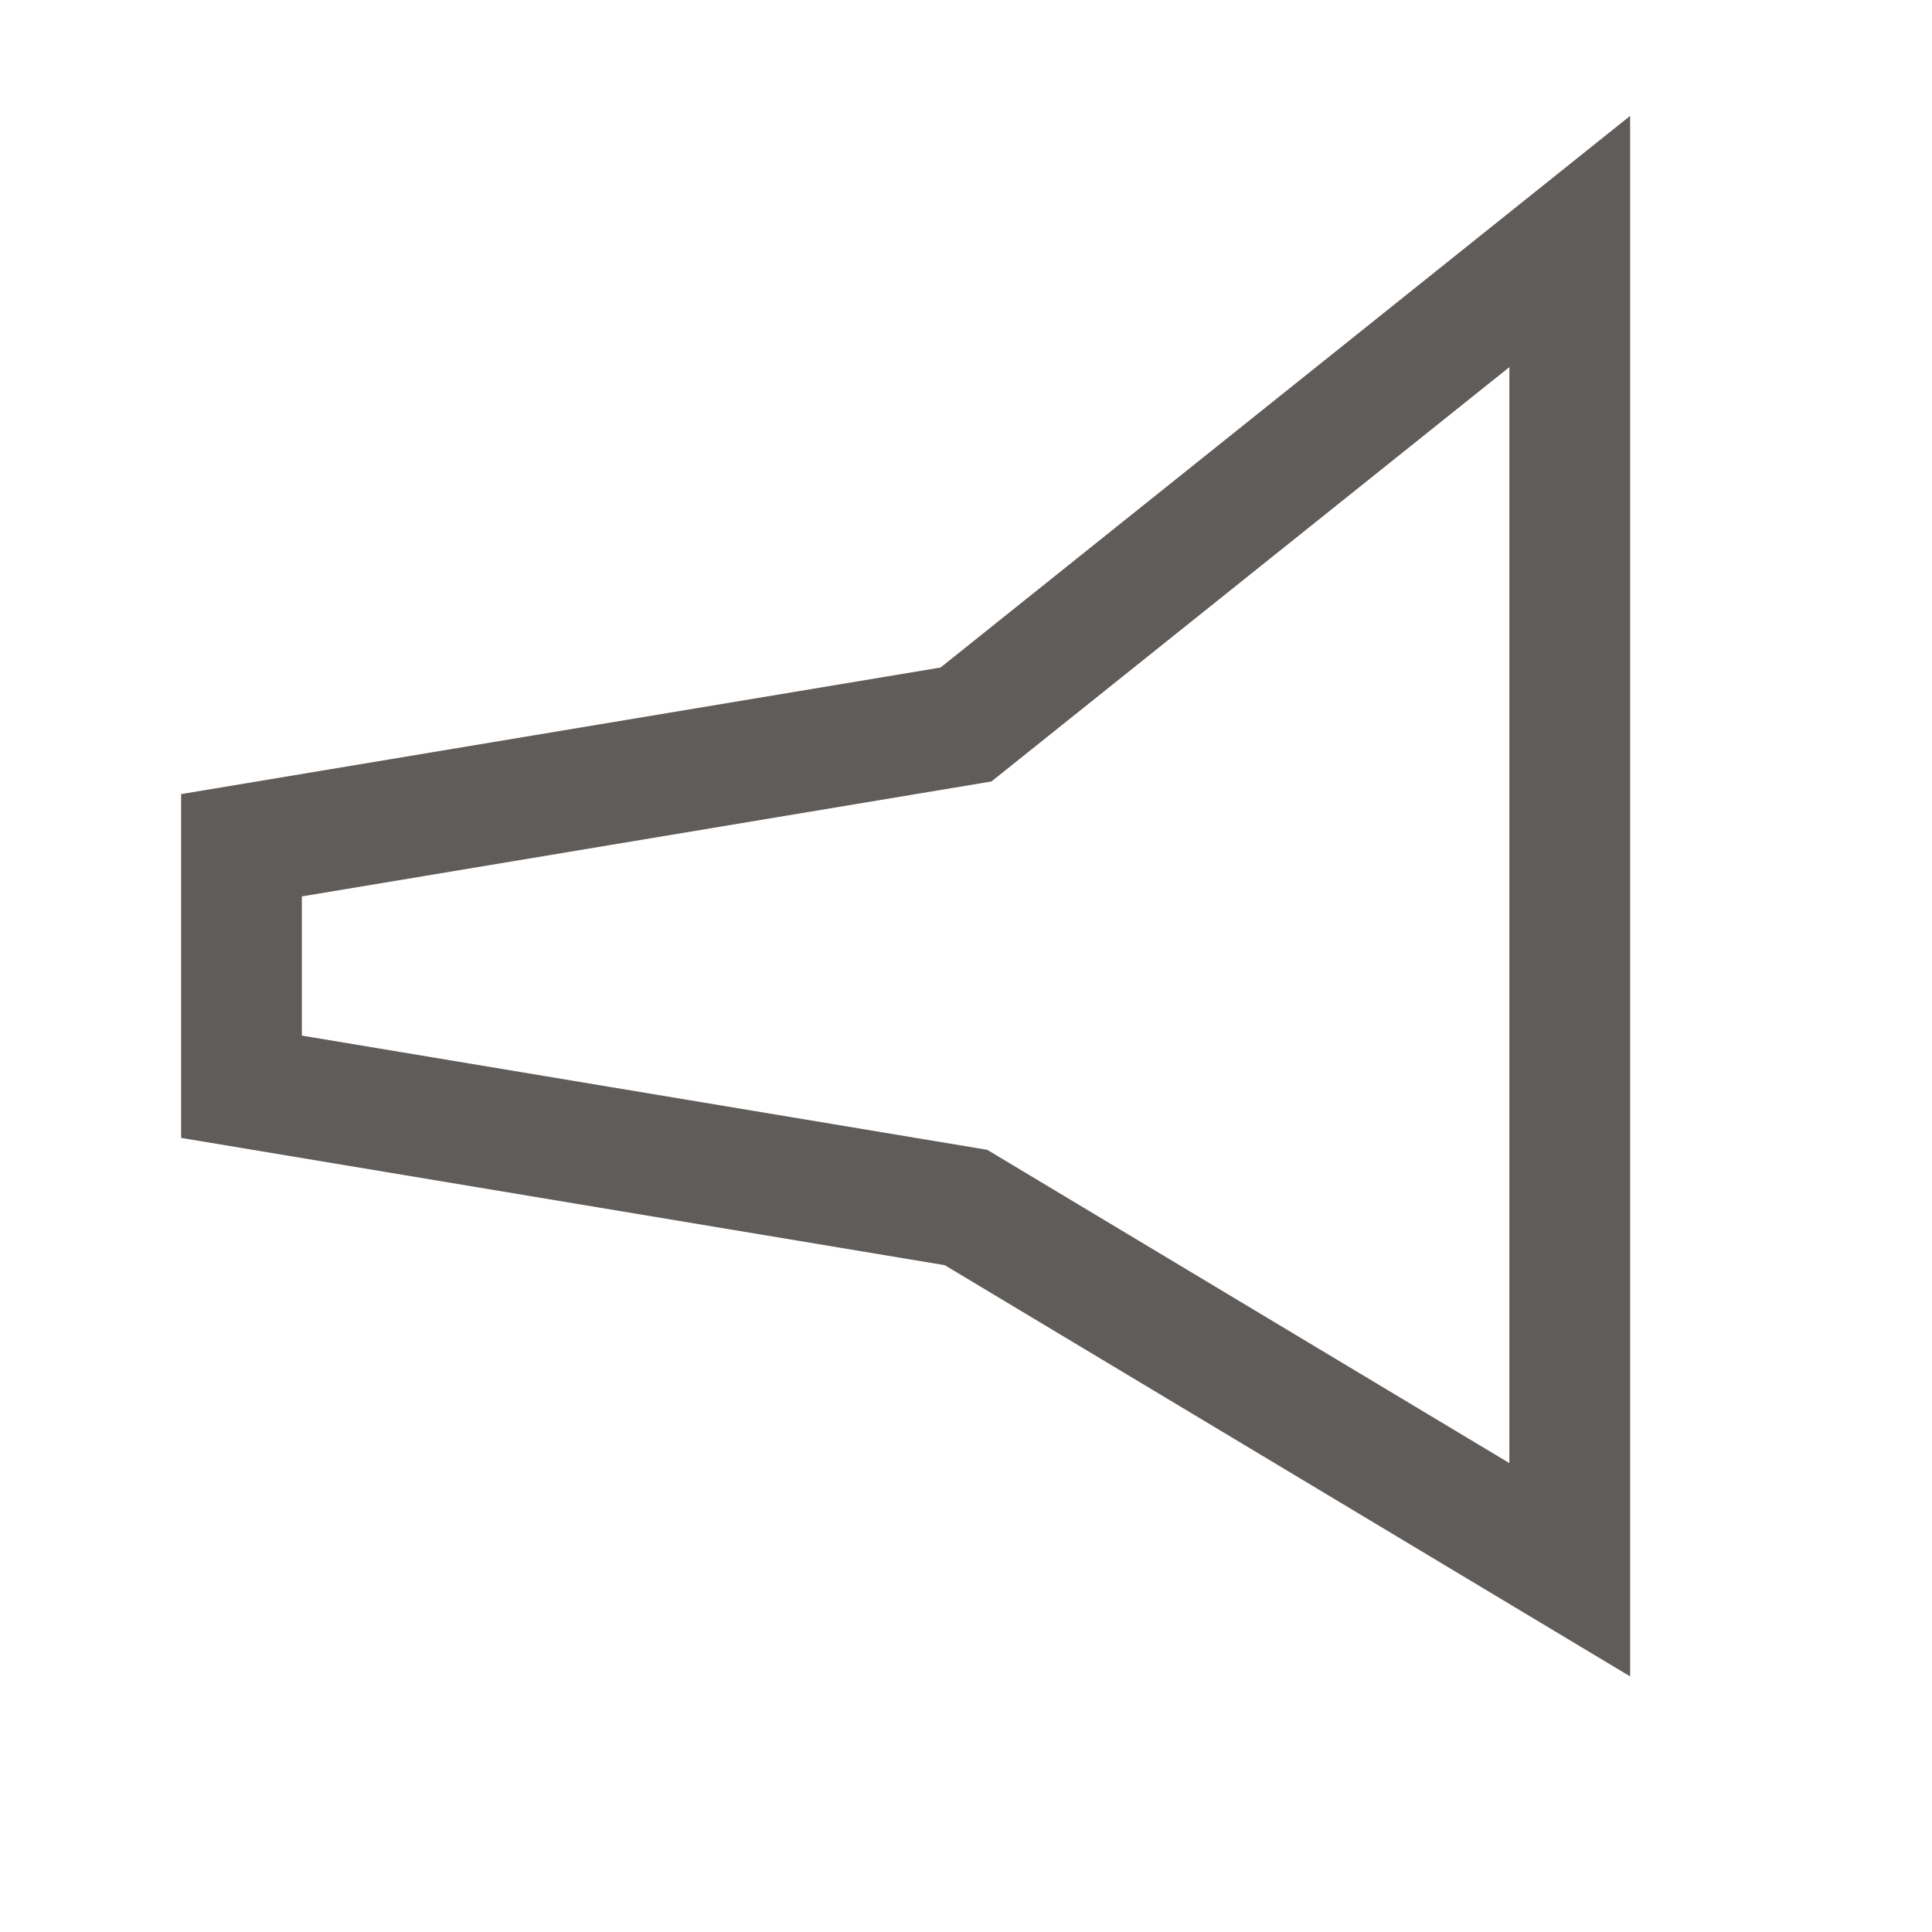
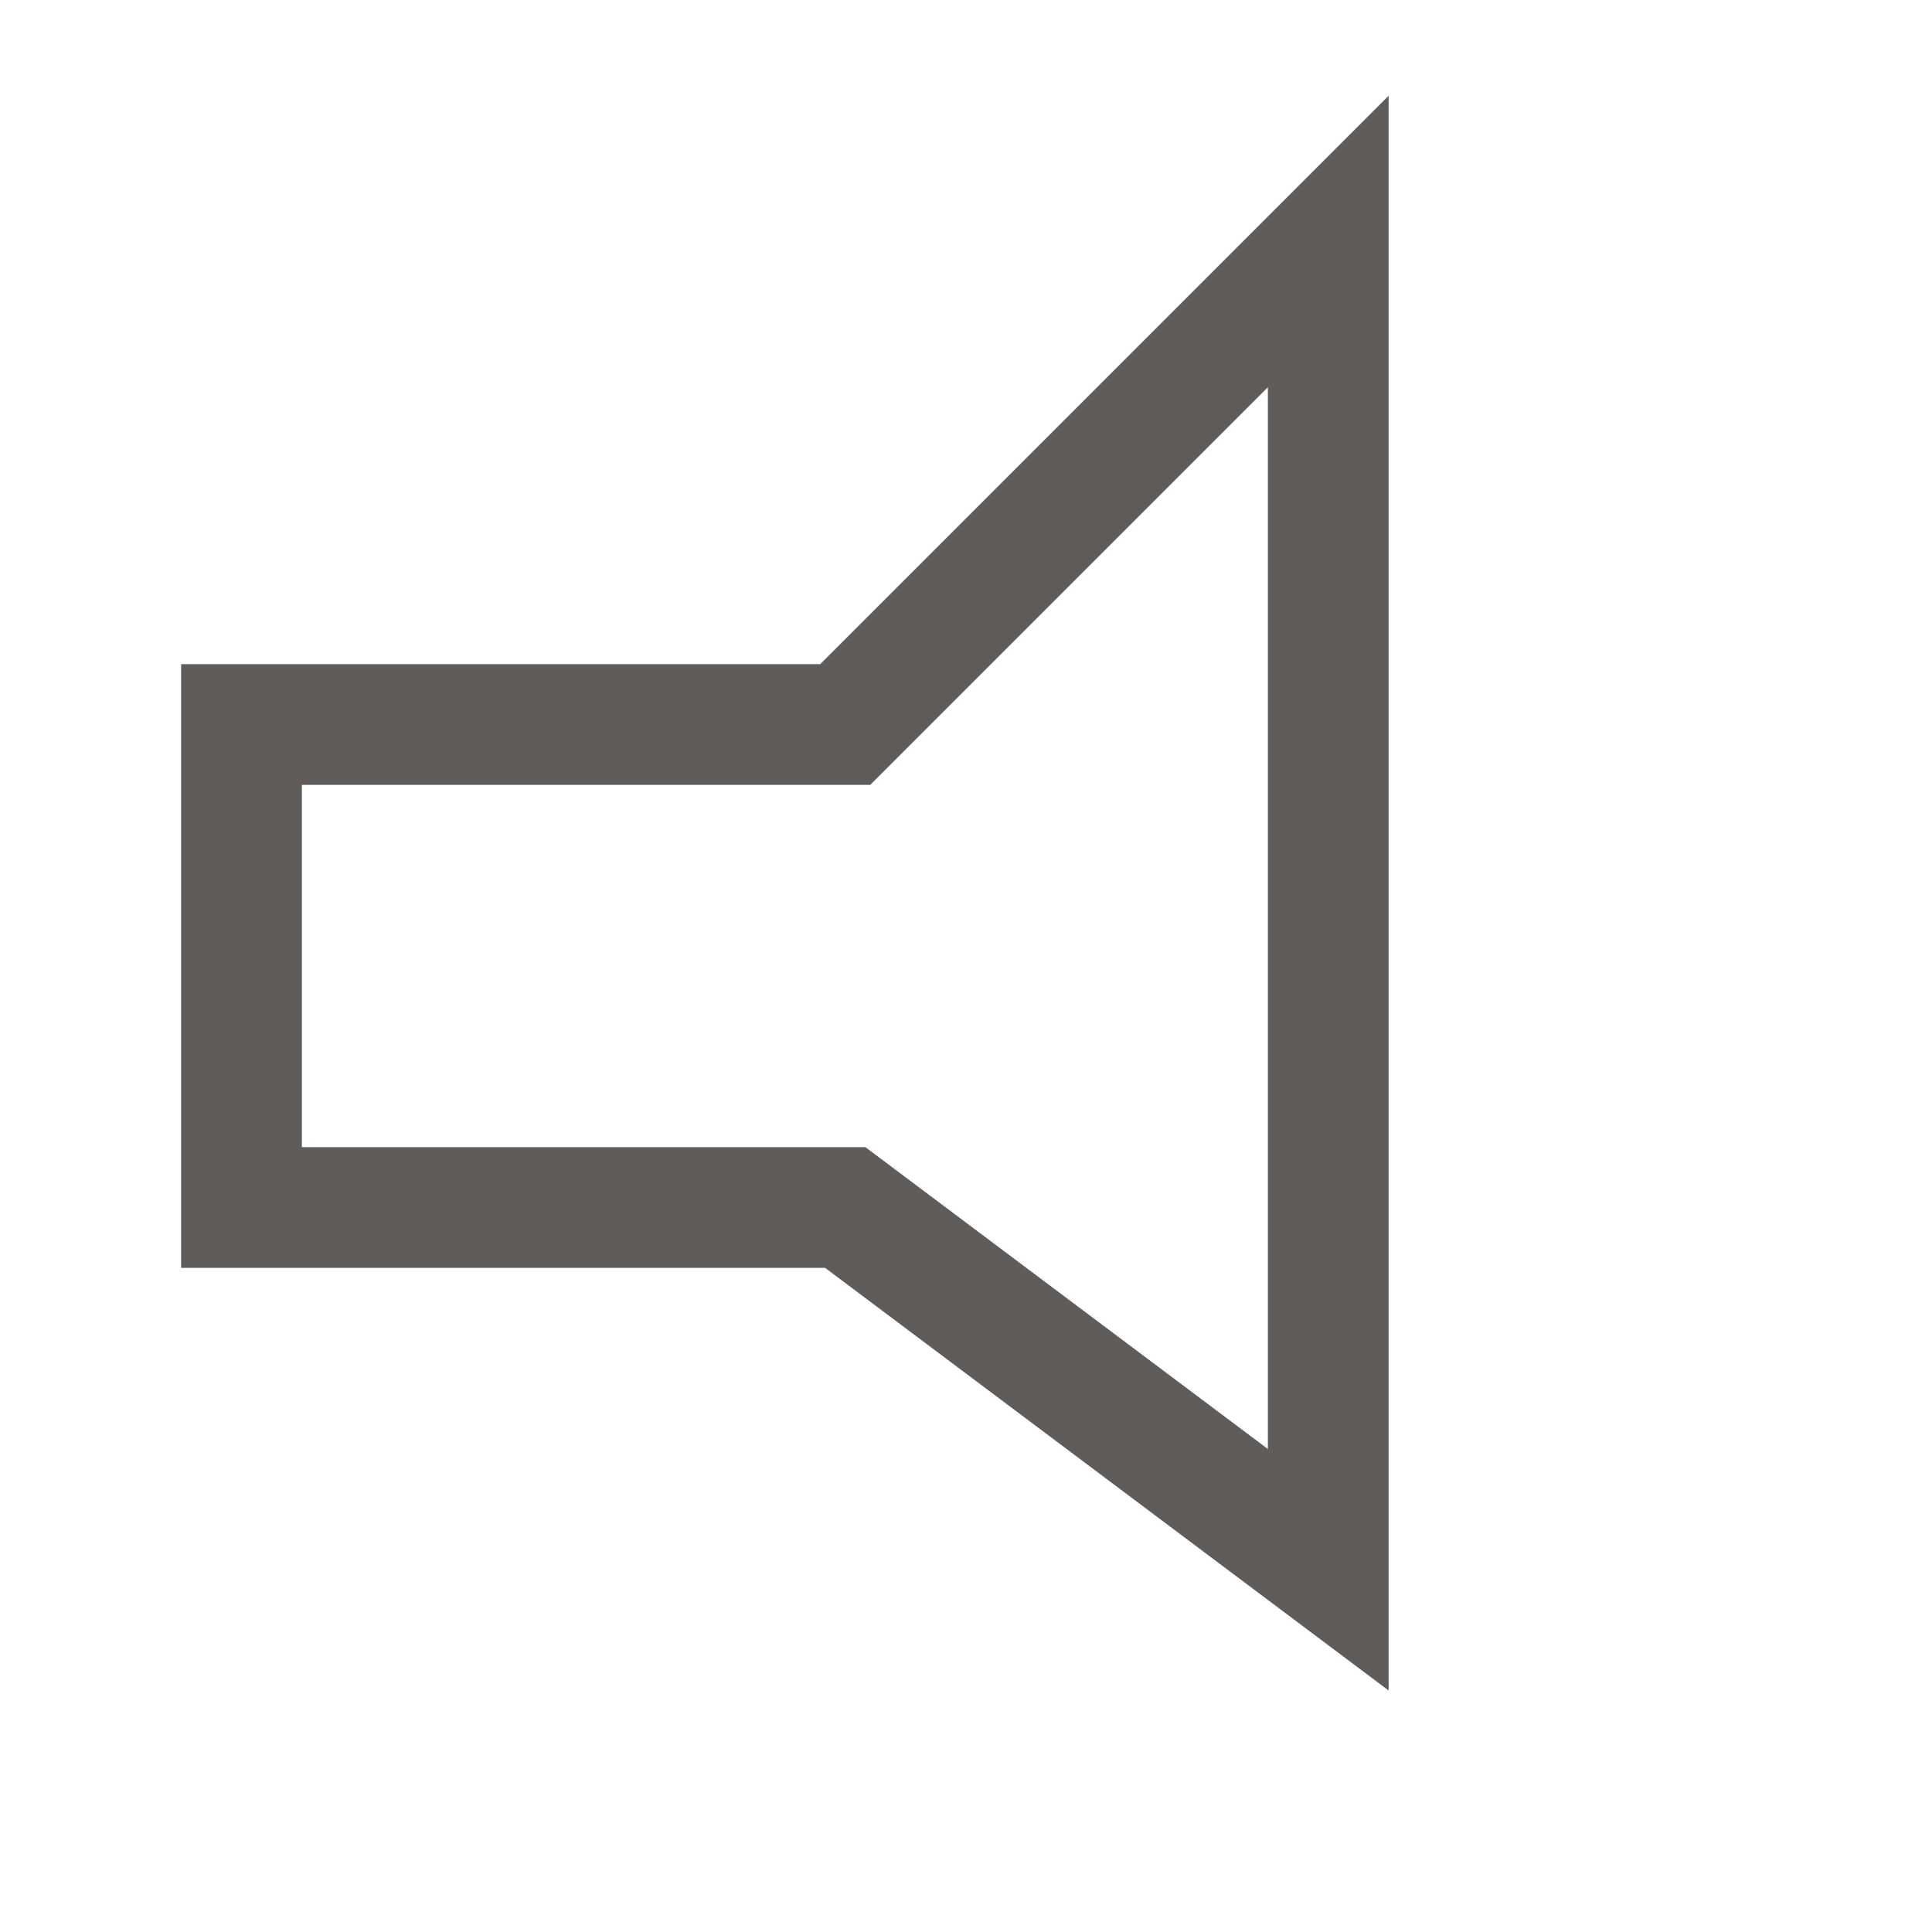
<svg xmlns="http://www.w3.org/2000/svg" width="16" height="16" viewBox="0 0 16 16">
-   <polygon points="2,7 2,9 8,10 13,13 13,2 8,6 " stroke="#605c59" stroke-width="1" fill="none" />
+   <polygon points="2,6 2,10 7,10 11,13 11,2 7,6 " stroke="#605c59" stroke-width="1" fill="none" />
</svg>
